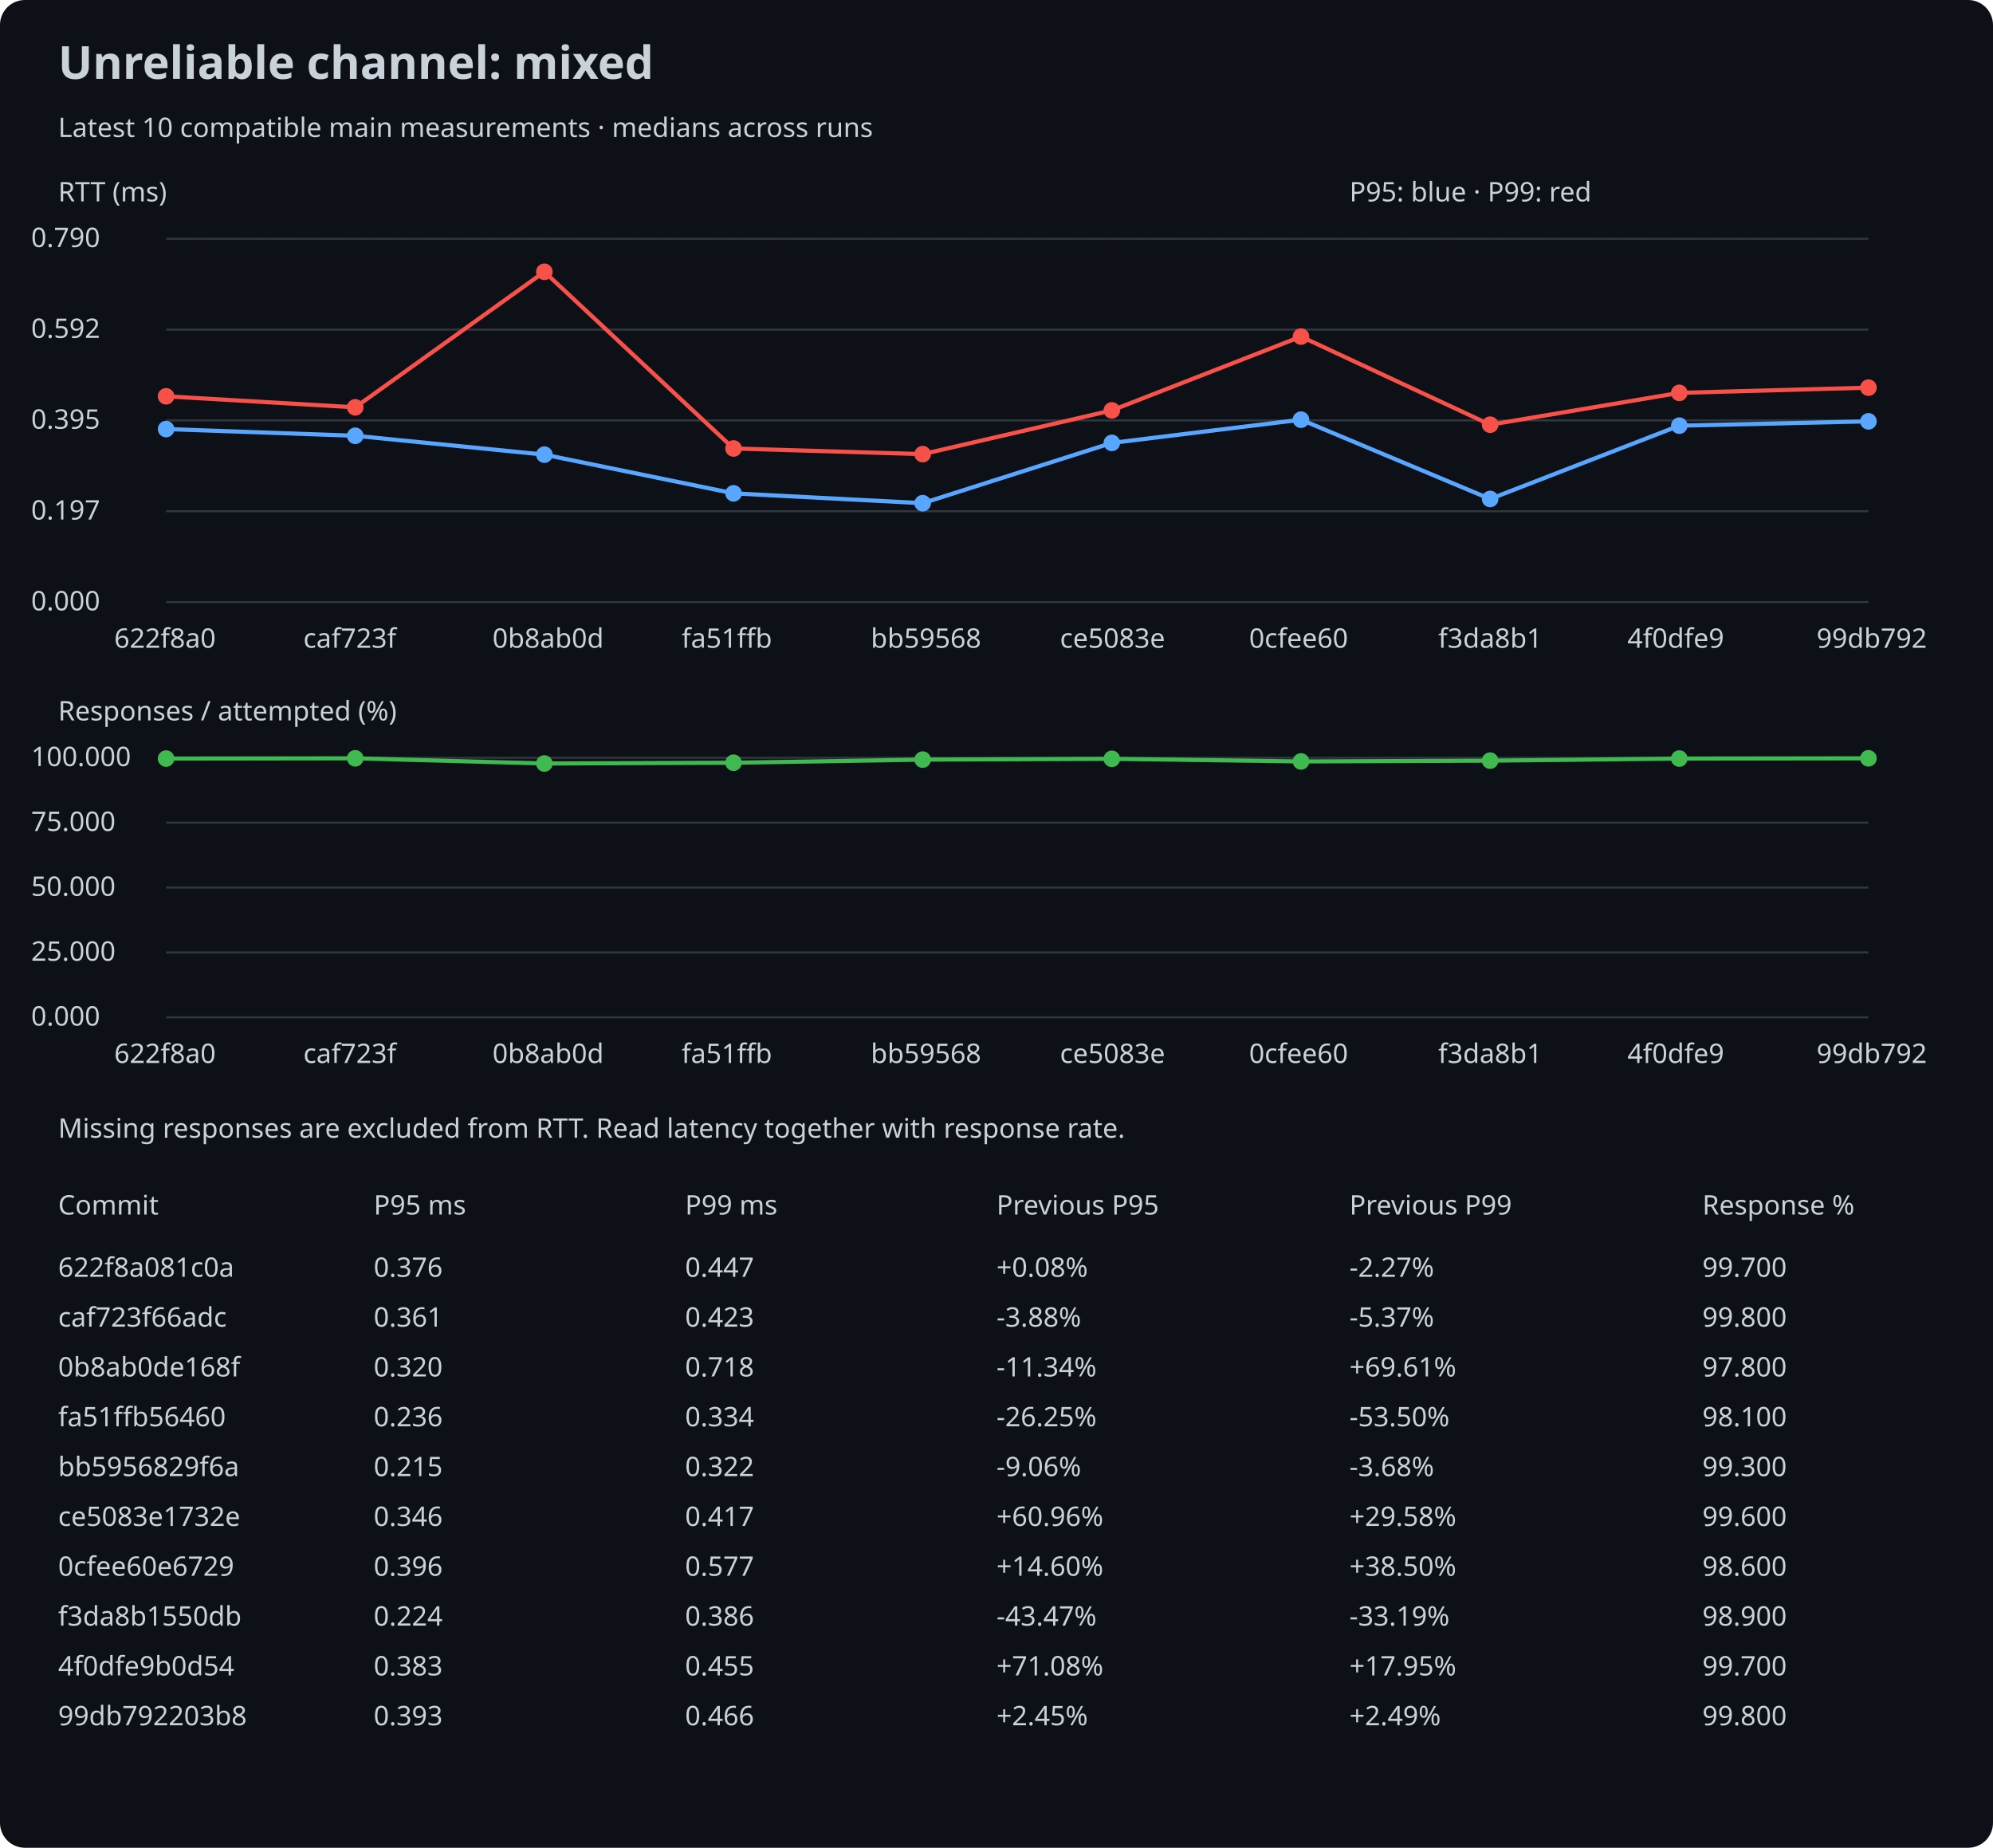
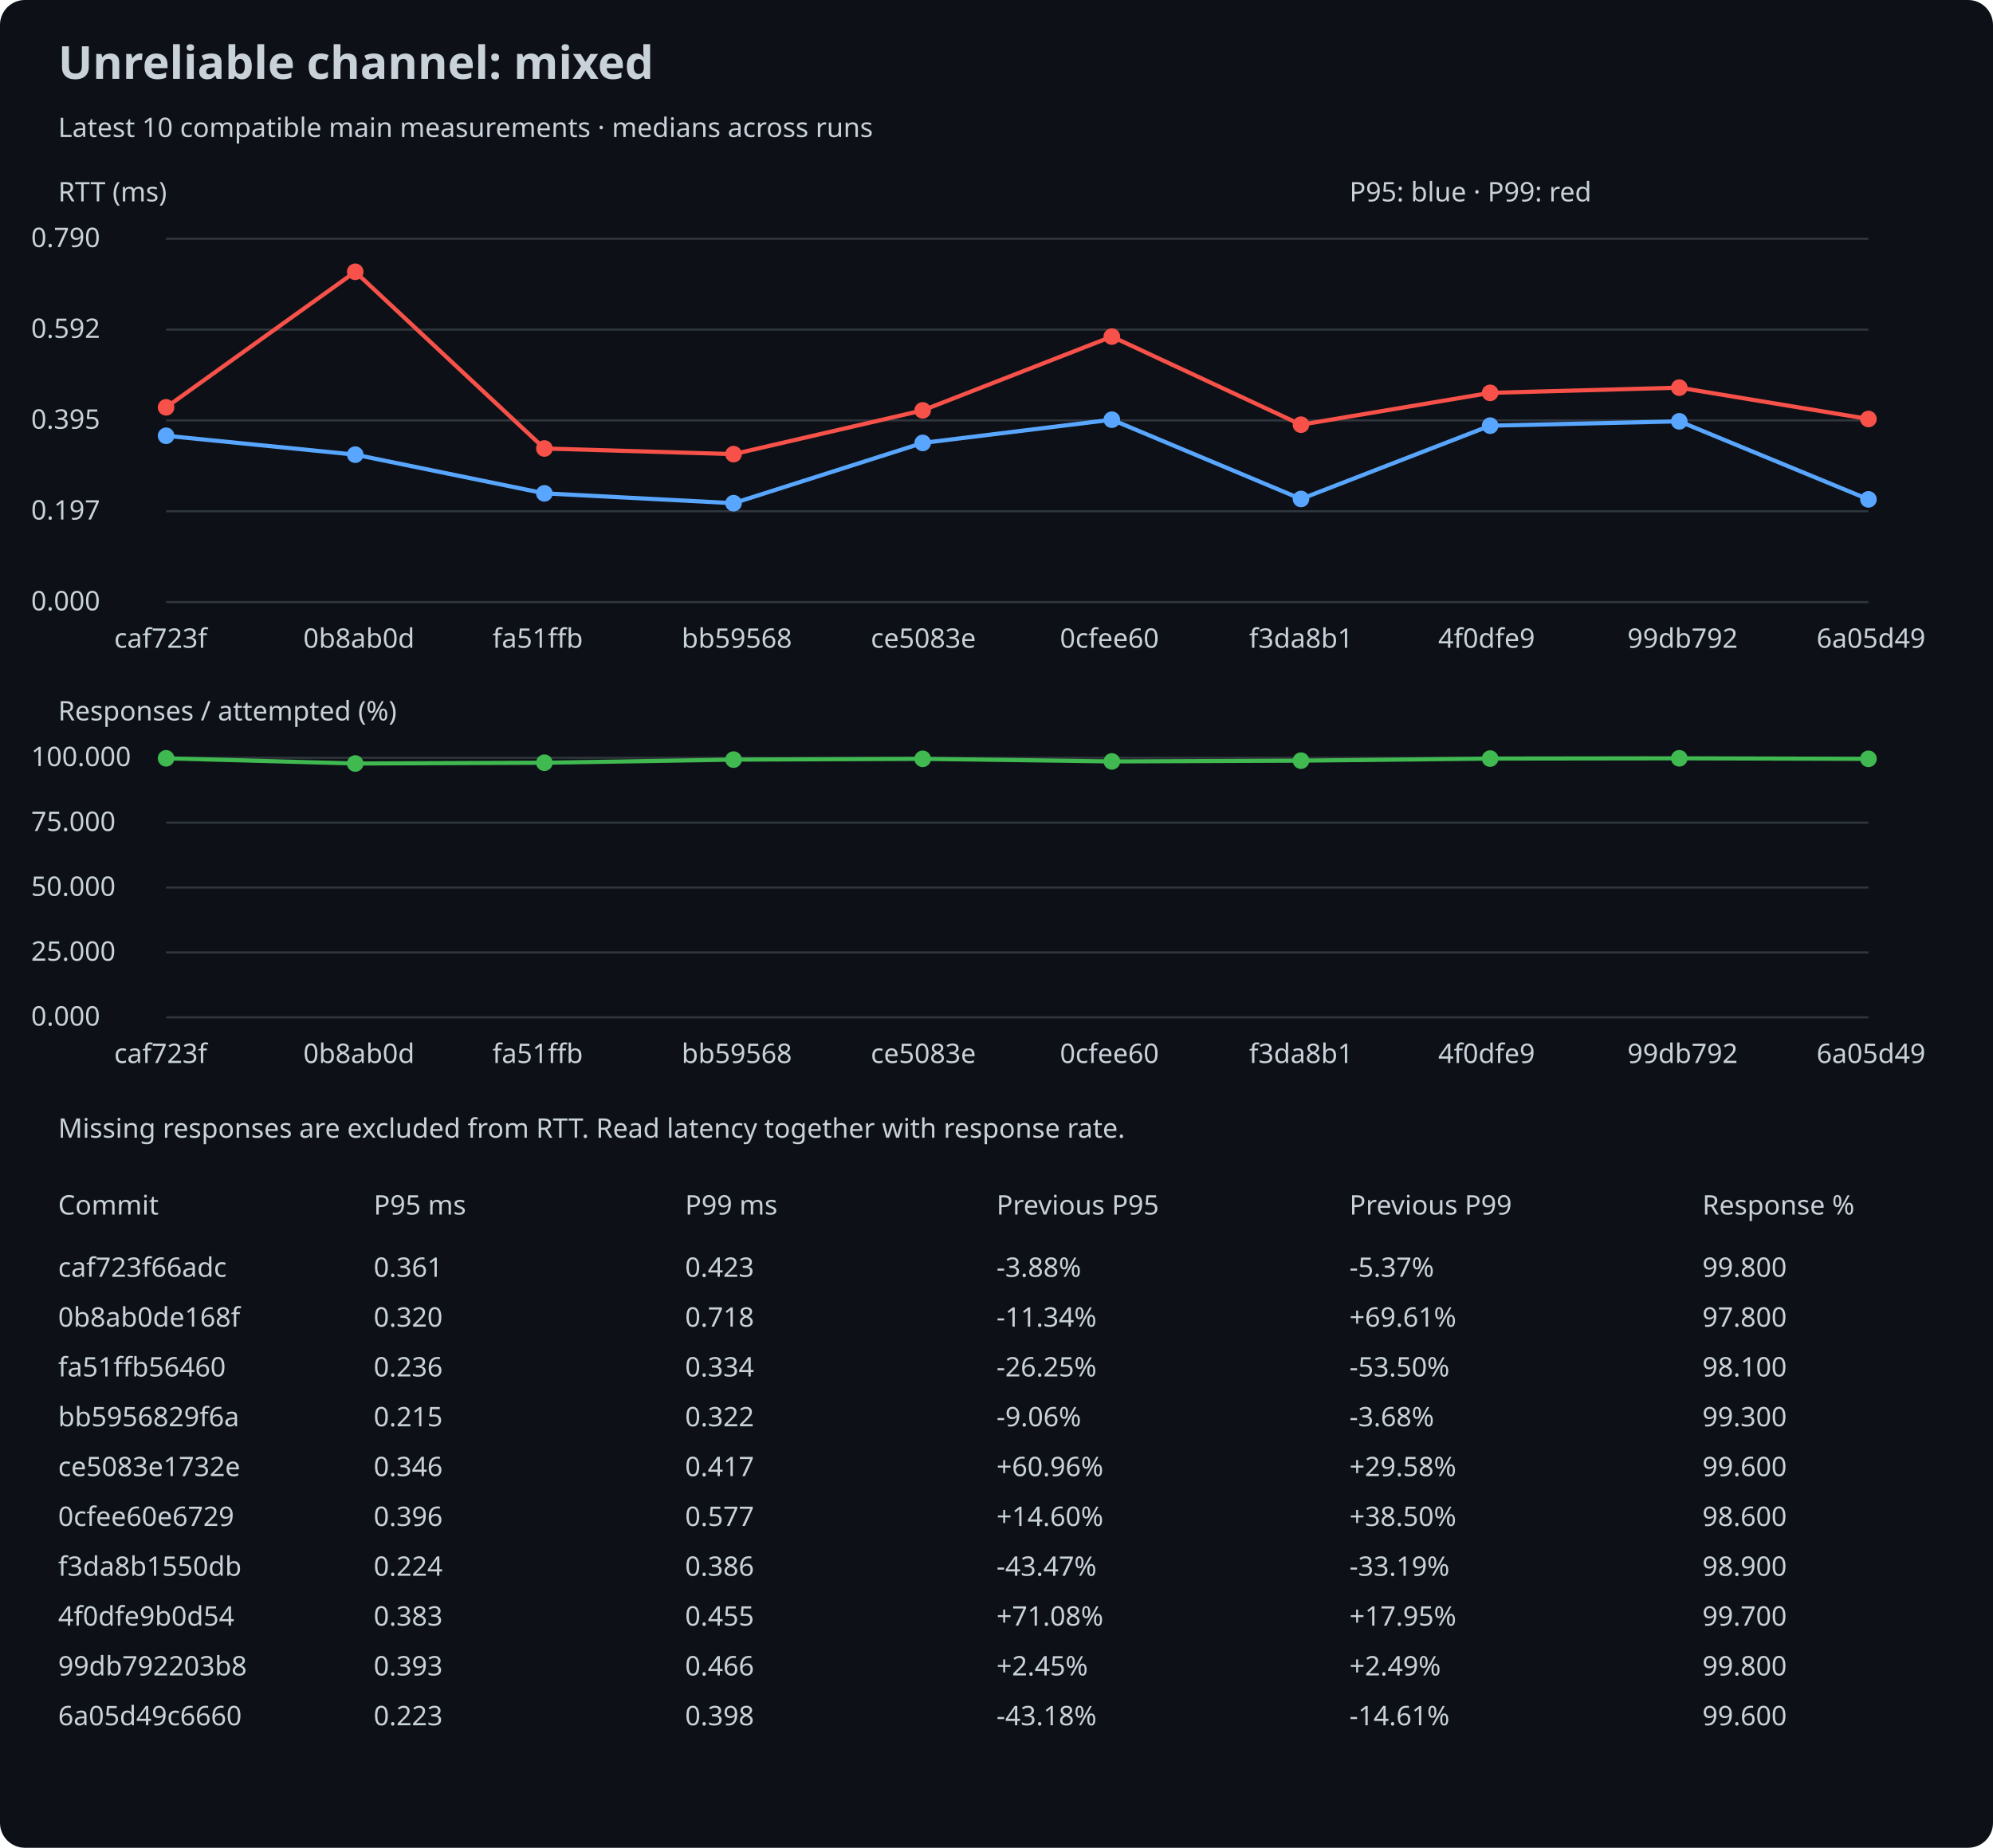
<svg xmlns="http://www.w3.org/2000/svg" width="960" height="890" viewBox="0 0 960 890">
  <rect width="100%" height="100%" rx="12" fill="#0d1117" />
  <style>text{font:13px sans-serif;fill:#c9d1d9}.title{font-size:22px;font-weight:bold}</style>
  <text x="28" y="38" class="title">Unreliable channel: mixed</text>
  <text x="28" y="66">Latest 10 compatible main measurements · medians across runs</text>
  <text x="28" y="97">RTT (ms)</text>
  <line x1="80" y1="290.0" x2="900" y2="290.0" stroke="#30363d" />
  <text x="15" y="294.0">0.000</text>
  <line x1="80" y1="246.25" x2="900" y2="246.25" stroke="#30363d" />
  <text x="15" y="250.25">0.197</text>
  <line x1="80" y1="202.5" x2="900" y2="202.5" stroke="#30363d" />
  <text x="15" y="206.5">0.395</text>
  <line x1="80" y1="158.75" x2="900" y2="158.75" stroke="#30363d" />
  <text x="15" y="162.75">0.592</text>
  <line x1="80" y1="115.0" x2="900" y2="115.0" stroke="#30363d" />
  <text x="15" y="119.0">0.790</text>
-   <circle cx="80.0" cy="206.665" r="4" fill="#58a6ff" />
-   <line x1="80.0" y1="206.665" x2="171.111" y2="209.9" stroke="#58a6ff" stroke-width="2" />
-   <circle cx="171.111" cy="209.9" r="4" fill="#58a6ff" />
-   <line x1="171.111" y1="209.9" x2="262.222" y2="218.988" stroke="#58a6ff" stroke-width="2" />
-   <circle cx="262.222" cy="218.988" r="4" fill="#58a6ff" />
-   <line x1="262.222" y1="218.988" x2="353.333" y2="237.627" stroke="#58a6ff" stroke-width="2" />
-   <circle cx="353.333" cy="237.627" r="4" fill="#58a6ff" />
-   <line x1="353.333" y1="237.627" x2="444.444" y2="242.37" stroke="#58a6ff" stroke-width="2" />
-   <circle cx="444.444" cy="242.37" r="4" fill="#58a6ff" />
-   <line x1="444.444" y1="242.37" x2="535.556" y2="213.336" stroke="#58a6ff" stroke-width="2" />
-   <circle cx="535.556" cy="213.336" r="4" fill="#58a6ff" />
-   <line x1="535.556" y1="213.336" x2="626.667" y2="202.143" stroke="#58a6ff" stroke-width="2" />
-   <circle cx="626.667" cy="202.143" r="4" fill="#58a6ff" />
-   <line x1="626.667" y1="202.143" x2="717.778" y2="240.331" stroke="#58a6ff" stroke-width="2" />
-   <circle cx="717.778" cy="240.331" r="4" fill="#58a6ff" />
-   <line x1="717.778" y1="240.331" x2="808.889" y2="205.024" stroke="#58a6ff" stroke-width="2" />
-   <circle cx="808.889" cy="205.024" r="4" fill="#58a6ff" />
-   <line x1="808.889" y1="205.024" x2="900.0" y2="202.941" stroke="#58a6ff" stroke-width="2" />
-   <circle cx="900.0" cy="202.941" r="4" fill="#58a6ff" />
-   <circle cx="80.0" cy="190.884" r="4" fill="#f85149" />
-   <line x1="80.0" y1="190.884" x2="171.111" y2="196.203" stroke="#f85149" stroke-width="2" />
-   <circle cx="171.111" cy="196.203" r="4" fill="#f85149" />
-   <line x1="171.111" y1="196.203" x2="262.222" y2="130.909" stroke="#f85149" stroke-width="2" />
-   <circle cx="262.222" cy="130.909" r="4" fill="#f85149" />
-   <line x1="262.222" y1="130.909" x2="353.333" y2="216.018" stroke="#f85149" stroke-width="2" />
-   <circle cx="353.333" cy="216.018" r="4" fill="#f85149" />
-   <line x1="353.333" y1="216.018" x2="444.444" y2="218.744" stroke="#f85149" stroke-width="2" />
-   <circle cx="444.444" cy="218.744" r="4" fill="#f85149" />
-   <line x1="444.444" y1="218.744" x2="535.556" y2="197.666" stroke="#f85149" stroke-width="2" />
-   <circle cx="535.556" cy="197.666" r="4" fill="#f85149" />
-   <line x1="535.556" y1="197.666" x2="626.667" y2="162.116" stroke="#f85149" stroke-width="2" />
-   <circle cx="626.667" cy="162.116" r="4" fill="#f85149" />
-   <line x1="626.667" y1="162.116" x2="717.778" y2="204.559" stroke="#f85149" stroke-width="2" />
-   <circle cx="717.778" cy="204.559" r="4" fill="#f85149" />
-   <line x1="717.778" y1="204.559" x2="808.889" y2="189.222" stroke="#f85149" stroke-width="2" />
-   <circle cx="808.889" cy="189.222" r="4" fill="#f85149" />
-   <line x1="808.889" y1="189.222" x2="900.0" y2="186.717" stroke="#f85149" stroke-width="2" />
-   <circle cx="900.0" cy="186.717" r="4" fill="#f85149" />
-   <text x="55.0" y="312">622f8a0</text>
-   <text x="146.111" y="312">caf723f</text>
-   <text x="237.222" y="312">0b8ab0d</text>
-   <text x="328.333" y="312">fa51ffb</text>
-   <text x="419.444" y="312">bb59568</text>
-   <text x="510.556" y="312">ce5083e</text>
-   <text x="601.667" y="312">0cfee60</text>
-   <text x="692.778" y="312">f3da8b1</text>
-   <text x="783.889" y="312">4f0dfe9</text>
-   <text x="875.0" y="312">99db792</text>
+   <circle cx="80.0" cy="209.9" r="4" fill="#58a6ff" />
+   <line x1="80.0" y1="209.9" x2="171.111" y2="218.988" stroke="#58a6ff" stroke-width="2" />
+   <circle cx="171.111" cy="218.988" r="4" fill="#58a6ff" />
+   <line x1="171.111" y1="218.988" x2="262.222" y2="237.627" stroke="#58a6ff" stroke-width="2" />
+   <circle cx="262.222" cy="237.627" r="4" fill="#58a6ff" />
+   <line x1="262.222" y1="237.627" x2="353.333" y2="242.37" stroke="#58a6ff" stroke-width="2" />
+   <circle cx="353.333" cy="242.37" r="4" fill="#58a6ff" />
+   <line x1="353.333" y1="242.37" x2="444.444" y2="213.336" stroke="#58a6ff" stroke-width="2" />
+   <circle cx="444.444" cy="213.336" r="4" fill="#58a6ff" />
+   <line x1="444.444" y1="213.336" x2="535.556" y2="202.143" stroke="#58a6ff" stroke-width="2" />
+   <circle cx="535.556" cy="202.143" r="4" fill="#58a6ff" />
+   <line x1="535.556" y1="202.143" x2="626.667" y2="240.331" stroke="#58a6ff" stroke-width="2" />
+   <circle cx="626.667" cy="240.331" r="4" fill="#58a6ff" />
+   <line x1="626.667" y1="240.331" x2="717.778" y2="205.024" stroke="#58a6ff" stroke-width="2" />
+   <circle cx="717.778" cy="205.024" r="4" fill="#58a6ff" />
+   <line x1="717.778" y1="205.024" x2="808.889" y2="202.941" stroke="#58a6ff" stroke-width="2" />
+   <circle cx="808.889" cy="202.941" r="4" fill="#58a6ff" />
+   <line x1="808.889" y1="202.941" x2="900.0" y2="240.531" stroke="#58a6ff" stroke-width="2" />
+   <circle cx="900.0" cy="240.531" r="4" fill="#58a6ff" />
+   <circle cx="80.0" cy="196.203" r="4" fill="#f85149" />
+   <line x1="80.0" y1="196.203" x2="171.111" y2="130.909" stroke="#f85149" stroke-width="2" />
+   <circle cx="171.111" cy="130.909" r="4" fill="#f85149" />
+   <line x1="171.111" y1="130.909" x2="262.222" y2="216.018" stroke="#f85149" stroke-width="2" />
+   <circle cx="262.222" cy="216.018" r="4" fill="#f85149" />
+   <line x1="262.222" y1="216.018" x2="353.333" y2="218.744" stroke="#f85149" stroke-width="2" />
+   <circle cx="353.333" cy="218.744" r="4" fill="#f85149" />
+   <line x1="353.333" y1="218.744" x2="444.444" y2="197.666" stroke="#f85149" stroke-width="2" />
+   <circle cx="444.444" cy="197.666" r="4" fill="#f85149" />
+   <line x1="444.444" y1="197.666" x2="535.556" y2="162.116" stroke="#f85149" stroke-width="2" />
+   <circle cx="535.556" cy="162.116" r="4" fill="#f85149" />
+   <line x1="535.556" y1="162.116" x2="626.667" y2="204.559" stroke="#f85149" stroke-width="2" />
+   <circle cx="626.667" cy="204.559" r="4" fill="#f85149" />
+   <line x1="626.667" y1="204.559" x2="717.778" y2="189.222" stroke="#f85149" stroke-width="2" />
+   <circle cx="717.778" cy="189.222" r="4" fill="#f85149" />
+   <line x1="717.778" y1="189.222" x2="808.889" y2="186.717" stroke="#f85149" stroke-width="2" />
+   <circle cx="808.889" cy="186.717" r="4" fill="#f85149" />
+   <line x1="808.889" y1="186.717" x2="900.0" y2="201.811" stroke="#f85149" stroke-width="2" />
+   <circle cx="900.0" cy="201.811" r="4" fill="#f85149" />
+   <text x="55.0" y="312">caf723f</text>
+   <text x="146.111" y="312">0b8ab0d</text>
+   <text x="237.222" y="312">fa51ffb</text>
+   <text x="328.333" y="312">bb59568</text>
+   <text x="419.444" y="312">ce5083e</text>
+   <text x="510.556" y="312">0cfee60</text>
+   <text x="601.667" y="312">f3da8b1</text>
+   <text x="692.778" y="312">4f0dfe9</text>
+   <text x="783.889" y="312">99db792</text>
+   <text x="875.0" y="312">6a05d49</text>
  <text x="28" y="347">Responses / attempted (%)</text>
  <line x1="80" y1="490.0" x2="900" y2="490.0" stroke="#30363d" />
  <text x="15" y="494.0">0.000</text>
  <line x1="80" y1="458.75" x2="900" y2="458.75" stroke="#30363d" />
  <text x="15" y="462.75">25.000</text>
  <line x1="80" y1="427.5" x2="900" y2="427.5" stroke="#30363d" />
  <text x="15" y="431.5">50.000</text>
  <line x1="80" y1="396.25" x2="900" y2="396.25" stroke="#30363d" />
  <text x="15" y="400.25">75.000</text>
  <line x1="80" y1="365.0" x2="900" y2="365.0" stroke="#30363d" />
  <text x="15" y="369.0">100.000</text>
-   <circle cx="80.0" cy="365.375" r="4" fill="#3fb950" />
-   <line x1="80.0" y1="365.375" x2="171.111" y2="365.25" stroke="#3fb950" stroke-width="2" />
-   <circle cx="171.111" cy="365.25" r="4" fill="#3fb950" />
-   <line x1="171.111" y1="365.25" x2="262.222" y2="367.75" stroke="#3fb950" stroke-width="2" />
-   <circle cx="262.222" cy="367.75" r="4" fill="#3fb950" />
-   <line x1="262.222" y1="367.75" x2="353.333" y2="367.375" stroke="#3fb950" stroke-width="2" />
-   <circle cx="353.333" cy="367.375" r="4" fill="#3fb950" />
-   <line x1="353.333" y1="367.375" x2="444.444" y2="365.875" stroke="#3fb950" stroke-width="2" />
-   <circle cx="444.444" cy="365.875" r="4" fill="#3fb950" />
-   <line x1="444.444" y1="365.875" x2="535.556" y2="365.5" stroke="#3fb950" stroke-width="2" />
-   <circle cx="535.556" cy="365.5" r="4" fill="#3fb950" />
-   <line x1="535.556" y1="365.5" x2="626.667" y2="366.75" stroke="#3fb950" stroke-width="2" />
-   <circle cx="626.667" cy="366.75" r="4" fill="#3fb950" />
-   <line x1="626.667" y1="366.75" x2="717.778" y2="366.375" stroke="#3fb950" stroke-width="2" />
-   <circle cx="717.778" cy="366.375" r="4" fill="#3fb950" />
-   <line x1="717.778" y1="366.375" x2="808.889" y2="365.375" stroke="#3fb950" stroke-width="2" />
-   <circle cx="808.889" cy="365.375" r="4" fill="#3fb950" />
-   <line x1="808.889" y1="365.375" x2="900.0" y2="365.25" stroke="#3fb950" stroke-width="2" />
-   <circle cx="900.0" cy="365.25" r="4" fill="#3fb950" />
-   <text x="55.0" y="512">622f8a0</text>
-   <text x="146.111" y="512">caf723f</text>
-   <text x="237.222" y="512">0b8ab0d</text>
-   <text x="328.333" y="512">fa51ffb</text>
-   <text x="419.444" y="512">bb59568</text>
-   <text x="510.556" y="512">ce5083e</text>
-   <text x="601.667" y="512">0cfee60</text>
-   <text x="692.778" y="512">f3da8b1</text>
-   <text x="783.889" y="512">4f0dfe9</text>
-   <text x="875.0" y="512">99db792</text>
+   <circle cx="80.0" cy="365.25" r="4" fill="#3fb950" />
+   <line x1="80.0" y1="365.25" x2="171.111" y2="367.75" stroke="#3fb950" stroke-width="2" />
+   <circle cx="171.111" cy="367.75" r="4" fill="#3fb950" />
+   <line x1="171.111" y1="367.75" x2="262.222" y2="367.375" stroke="#3fb950" stroke-width="2" />
+   <circle cx="262.222" cy="367.375" r="4" fill="#3fb950" />
+   <line x1="262.222" y1="367.375" x2="353.333" y2="365.875" stroke="#3fb950" stroke-width="2" />
+   <circle cx="353.333" cy="365.875" r="4" fill="#3fb950" />
+   <line x1="353.333" y1="365.875" x2="444.444" y2="365.5" stroke="#3fb950" stroke-width="2" />
+   <circle cx="444.444" cy="365.5" r="4" fill="#3fb950" />
+   <line x1="444.444" y1="365.5" x2="535.556" y2="366.75" stroke="#3fb950" stroke-width="2" />
+   <circle cx="535.556" cy="366.75" r="4" fill="#3fb950" />
+   <line x1="535.556" y1="366.75" x2="626.667" y2="366.375" stroke="#3fb950" stroke-width="2" />
+   <circle cx="626.667" cy="366.375" r="4" fill="#3fb950" />
+   <line x1="626.667" y1="366.375" x2="717.778" y2="365.375" stroke="#3fb950" stroke-width="2" />
+   <circle cx="717.778" cy="365.375" r="4" fill="#3fb950" />
+   <line x1="717.778" y1="365.375" x2="808.889" y2="365.25" stroke="#3fb950" stroke-width="2" />
+   <circle cx="808.889" cy="365.25" r="4" fill="#3fb950" />
+   <line x1="808.889" y1="365.25" x2="900.0" y2="365.5" stroke="#3fb950" stroke-width="2" />
+   <circle cx="900.0" cy="365.5" r="4" fill="#3fb950" />
+   <text x="55.0" y="512">caf723f</text>
+   <text x="146.111" y="512">0b8ab0d</text>
+   <text x="237.222" y="512">fa51ffb</text>
+   <text x="328.333" y="512">bb59568</text>
+   <text x="419.444" y="512">ce5083e</text>
+   <text x="510.556" y="512">0cfee60</text>
+   <text x="601.667" y="512">f3da8b1</text>
+   <text x="692.778" y="512">4f0dfe9</text>
+   <text x="783.889" y="512">99db792</text>
+   <text x="875.0" y="512">6a05d49</text>
  <text x="650" y="97">P95: blue · P99: red</text>
  <text x="28" y="548">Missing responses are excluded from RTT. Read latency together with response rate.</text>
  <text x="28" y="585">Commit</text>
  <text x="180" y="585">P95 ms</text>
  <text x="330" y="585">P99 ms</text>
  <text x="480" y="585">Previous P95</text>
  <text x="650" y="585">Previous P99</text>
  <text x="820" y="585">Response %</text>
-   <text x="28" y="615">622f8a081c0a</text>
-   <text x="180" y="615">0.376</text>
-   <text x="480" y="615">+0.08%</text>
-   <text x="330" y="615">0.447</text>
-   <text x="650" y="615">-2.27%</text>
-   <text x="820" y="615">99.700</text>
-   <text x="28" y="639">caf723f66adc</text>
-   <text x="180" y="639">0.361</text>
-   <text x="480" y="639">-3.88%</text>
-   <text x="330" y="639">0.423</text>
-   <text x="650" y="639">-5.37%</text>
-   <text x="820" y="639">99.800</text>
-   <text x="28" y="663">0b8ab0de168f</text>
-   <text x="180" y="663">0.320</text>
-   <text x="480" y="663">-11.34%</text>
-   <text x="330" y="663">0.718</text>
-   <text x="650" y="663">+69.61%</text>
-   <text x="820" y="663">97.800</text>
-   <text x="28" y="687">fa51ffb56460</text>
-   <text x="180" y="687">0.236</text>
-   <text x="480" y="687">-26.25%</text>
-   <text x="330" y="687">0.334</text>
-   <text x="650" y="687">-53.50%</text>
-   <text x="820" y="687">98.100</text>
-   <text x="28" y="711">bb5956829f6a</text>
-   <text x="180" y="711">0.215</text>
-   <text x="480" y="711">-9.06%</text>
-   <text x="330" y="711">0.322</text>
-   <text x="650" y="711">-3.68%</text>
-   <text x="820" y="711">99.300</text>
-   <text x="28" y="735">ce5083e1732e</text>
-   <text x="180" y="735">0.346</text>
-   <text x="480" y="735">+60.96%</text>
-   <text x="330" y="735">0.417</text>
-   <text x="650" y="735">+29.58%</text>
-   <text x="820" y="735">99.600</text>
-   <text x="28" y="759">0cfee60e6729</text>
-   <text x="180" y="759">0.396</text>
-   <text x="480" y="759">+14.60%</text>
-   <text x="330" y="759">0.577</text>
-   <text x="650" y="759">+38.50%</text>
-   <text x="820" y="759">98.600</text>
-   <text x="28" y="783">f3da8b1550db</text>
-   <text x="180" y="783">0.224</text>
-   <text x="480" y="783">-43.47%</text>
-   <text x="330" y="783">0.386</text>
-   <text x="650" y="783">-33.19%</text>
-   <text x="820" y="783">98.900</text>
-   <text x="28" y="807">4f0dfe9b0d54</text>
-   <text x="180" y="807">0.383</text>
-   <text x="480" y="807">+71.08%</text>
-   <text x="330" y="807">0.455</text>
-   <text x="650" y="807">+17.95%</text>
-   <text x="820" y="807">99.700</text>
-   <text x="28" y="831">99db792203b8</text>
-   <text x="180" y="831">0.393</text>
-   <text x="480" y="831">+2.45%</text>
-   <text x="330" y="831">0.466</text>
-   <text x="650" y="831">+2.49%</text>
-   <text x="820" y="831">99.800</text>
+   <text x="28" y="615">caf723f66adc</text>
+   <text x="180" y="615">0.361</text>
+   <text x="480" y="615">-3.88%</text>
+   <text x="330" y="615">0.423</text>
+   <text x="650" y="615">-5.37%</text>
+   <text x="820" y="615">99.800</text>
+   <text x="28" y="639">0b8ab0de168f</text>
+   <text x="180" y="639">0.320</text>
+   <text x="480" y="639">-11.34%</text>
+   <text x="330" y="639">0.718</text>
+   <text x="650" y="639">+69.61%</text>
+   <text x="820" y="639">97.800</text>
+   <text x="28" y="663">fa51ffb56460</text>
+   <text x="180" y="663">0.236</text>
+   <text x="480" y="663">-26.25%</text>
+   <text x="330" y="663">0.334</text>
+   <text x="650" y="663">-53.50%</text>
+   <text x="820" y="663">98.100</text>
+   <text x="28" y="687">bb5956829f6a</text>
+   <text x="180" y="687">0.215</text>
+   <text x="480" y="687">-9.06%</text>
+   <text x="330" y="687">0.322</text>
+   <text x="650" y="687">-3.68%</text>
+   <text x="820" y="687">99.300</text>
+   <text x="28" y="711">ce5083e1732e</text>
+   <text x="180" y="711">0.346</text>
+   <text x="480" y="711">+60.96%</text>
+   <text x="330" y="711">0.417</text>
+   <text x="650" y="711">+29.58%</text>
+   <text x="820" y="711">99.600</text>
+   <text x="28" y="735">0cfee60e6729</text>
+   <text x="180" y="735">0.396</text>
+   <text x="480" y="735">+14.60%</text>
+   <text x="330" y="735">0.577</text>
+   <text x="650" y="735">+38.50%</text>
+   <text x="820" y="735">98.600</text>
+   <text x="28" y="759">f3da8b1550db</text>
+   <text x="180" y="759">0.224</text>
+   <text x="480" y="759">-43.47%</text>
+   <text x="330" y="759">0.386</text>
+   <text x="650" y="759">-33.19%</text>
+   <text x="820" y="759">98.900</text>
+   <text x="28" y="783">4f0dfe9b0d54</text>
+   <text x="180" y="783">0.383</text>
+   <text x="480" y="783">+71.08%</text>
+   <text x="330" y="783">0.455</text>
+   <text x="650" y="783">+17.95%</text>
+   <text x="820" y="783">99.700</text>
+   <text x="28" y="807">99db792203b8</text>
+   <text x="180" y="807">0.393</text>
+   <text x="480" y="807">+2.45%</text>
+   <text x="330" y="807">0.466</text>
+   <text x="650" y="807">+2.49%</text>
+   <text x="820" y="807">99.800</text>
+   <text x="28" y="831">6a05d49c6660</text>
+   <text x="180" y="831">0.223</text>
+   <text x="480" y="831">-43.18%</text>
+   <text x="330" y="831">0.398</text>
+   <text x="650" y="831">-14.61%</text>
+   <text x="820" y="831">99.600</text>
</svg>
